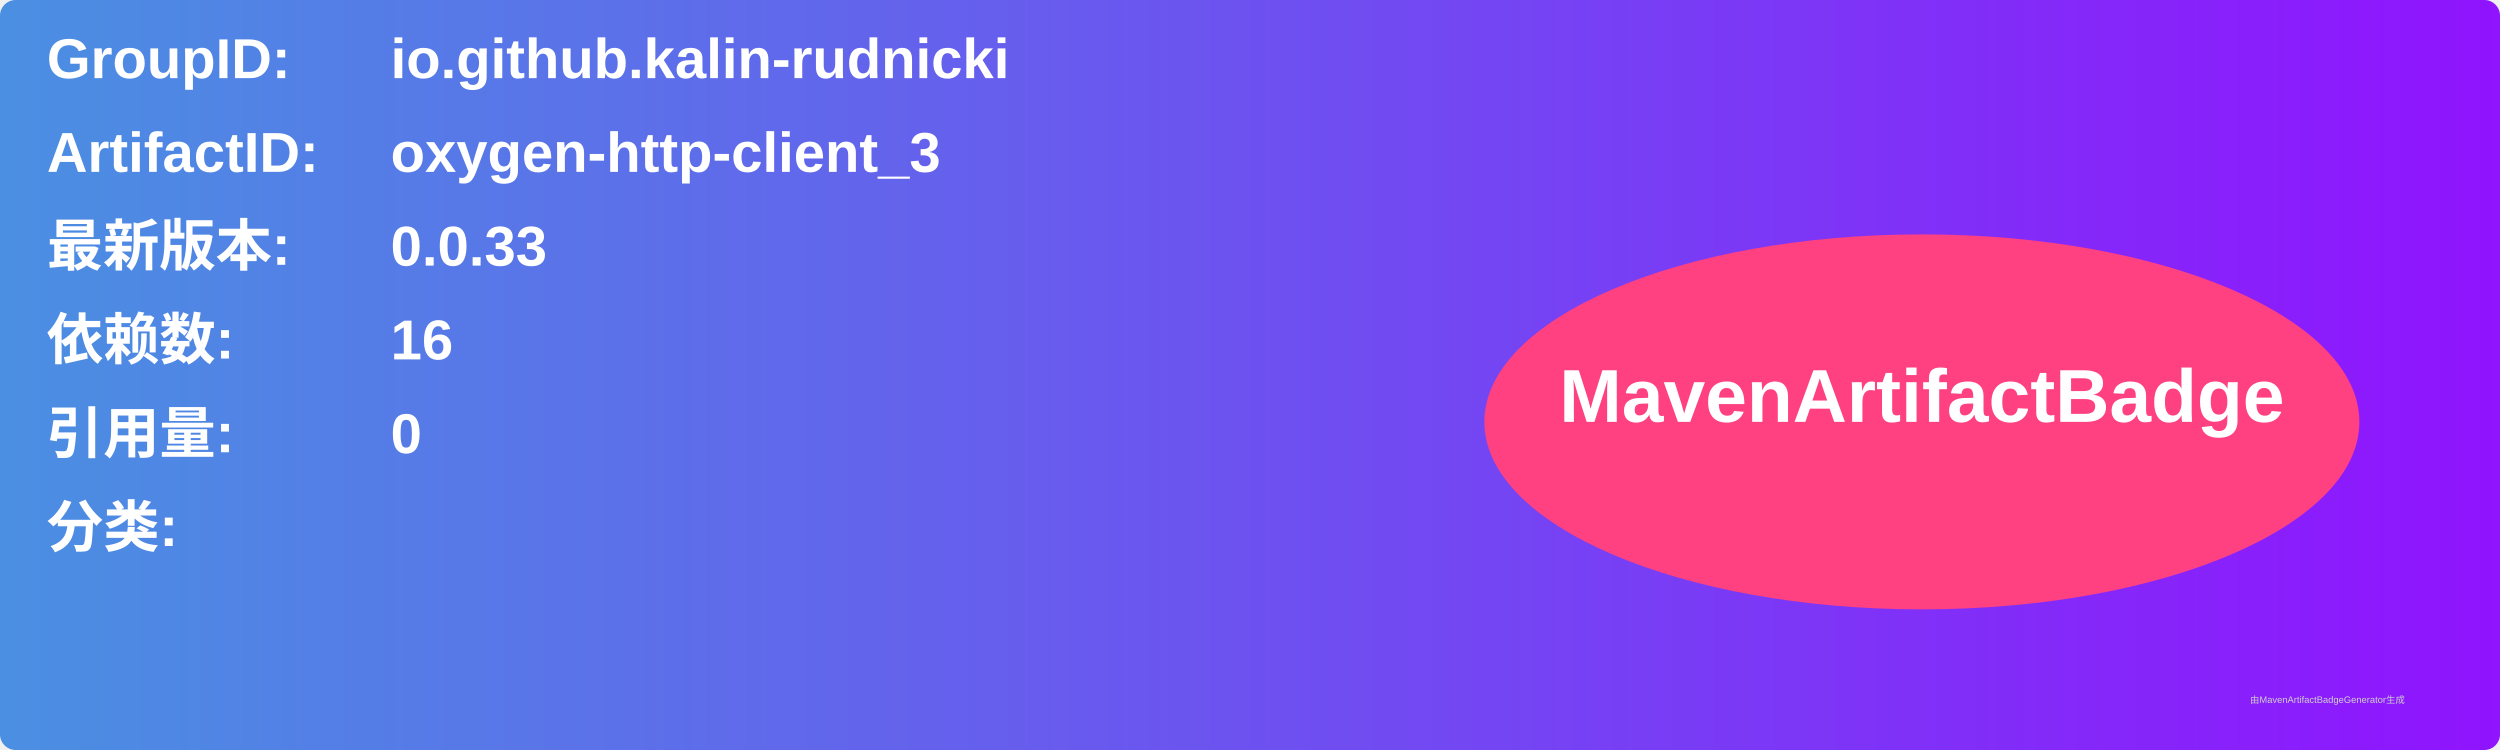
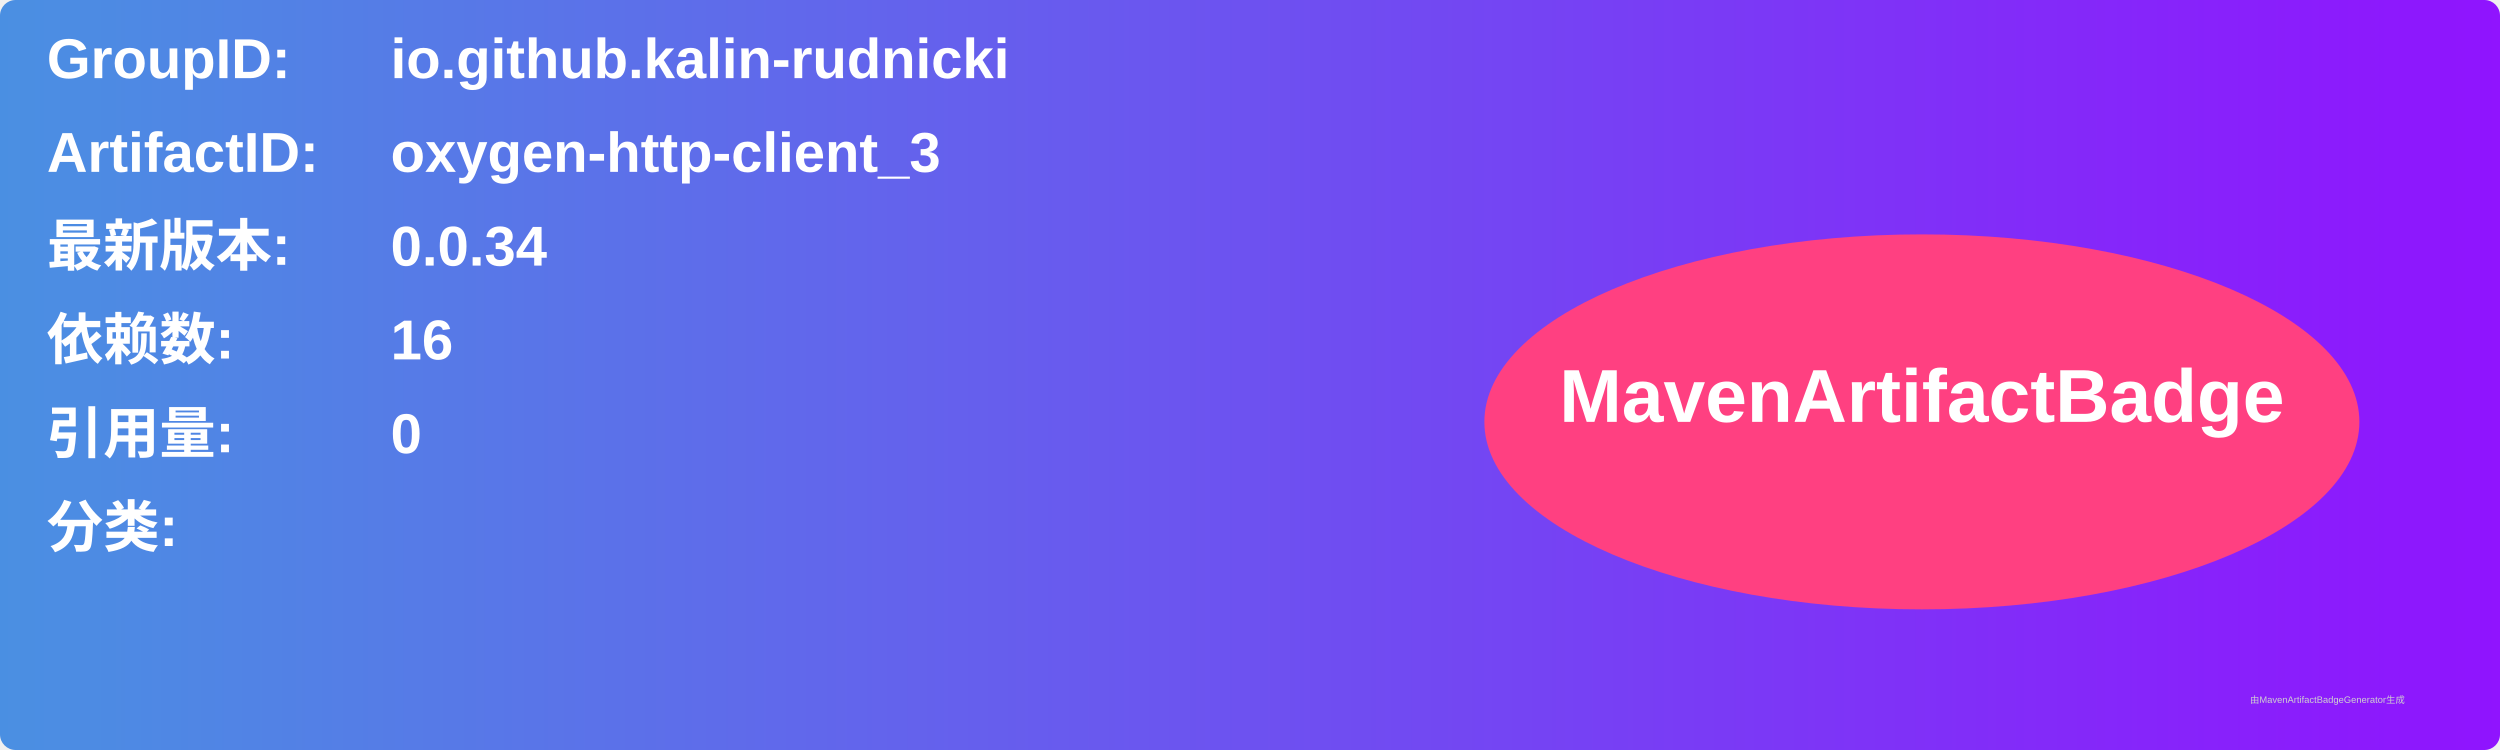
<svg xmlns="http://www.w3.org/2000/svg" width="800" height="240" viewBox="0 0 800 240">
  <linearGradient id="grad" x1="0%" y1="0%" x2="100%" y2="0%">
    <stop offset="0%" stop-color="#4a90e2" />
    <stop offset="100%" stop-color="#9013fe" />
  </linearGradient>
  <rect width="100%" height="100%" rx="5" ry="5" fill="url(#grad)" />
  <g transform="translate(15, 15)">
    <text x="0" y="10" font-family="Arial" font-size="18" fill="white" font-weight="bold" width="260">GroupID:</text>
    <text x="110" y="10" font-family="Arial" font-size="18" fill="white" font-weight="bold" width="460">io.github.kalin-rudnicki</text>
    <text x="0" y="40" font-family="Arial" font-size="18" fill="white" font-weight="bold" width="260">ArtifactID:</text>
    <text x="110" y="40" font-family="Arial" font-size="18" fill="white" font-weight="bold" width="460">oxygen-http-client_3</text>
    <text x="0" y="70" font-family="Arial" font-size="18" fill="white" font-weight="bold">最新版本:</text>
    <text x="110" y="70" font-family="Arial" font-size="18" fill="white" font-weight="bold">
-       <tspan font-weight="bold">0.0.33</tspan>
+       <tspan font-weight="bold">0.0.34</tspan>
    </text>
    <text x="0" y="100" font-family="Arial" font-size="18" fill="white" font-weight="bold">依赖数: </text>
    <text x="110" y="100" font-family="Arial" font-size="18" fill="white">
      <tspan font-weight="bold">16</tspan>
    </text>
    <text x="0" y="130" font-family="Arial" font-size="18" fill="white" font-weight="bold">引用量: </text>
    <text x="110" y="130" font-family="Arial" font-size="18" fill="white">
      <tspan font-weight="bold">0</tspan>
    </text>
    <text x="0" y="160" font-family="Arial" font-size="18" fill="white" font-weight="bold">分类:</text>
    <text x="10" y="190" font-family="Arial" font-size="10" fill="white">
      <tspan font-weight="bold" />
    </text>
    <ellipse cx="600" cy="120" rx="140" ry="60" fill="#ff4081" />
    <text x="600" y="120" text-anchor="middle" font-family="Arial" font-size="24" fill="white" font-weight="bold">MavenArtifactBadge</text>
  </g>
  <text x="720" y="225" font-family="Arial" font-size="3" fill="#d0d0d0">由MavenArtifactBadgeGenerator生成</text>
</svg>
